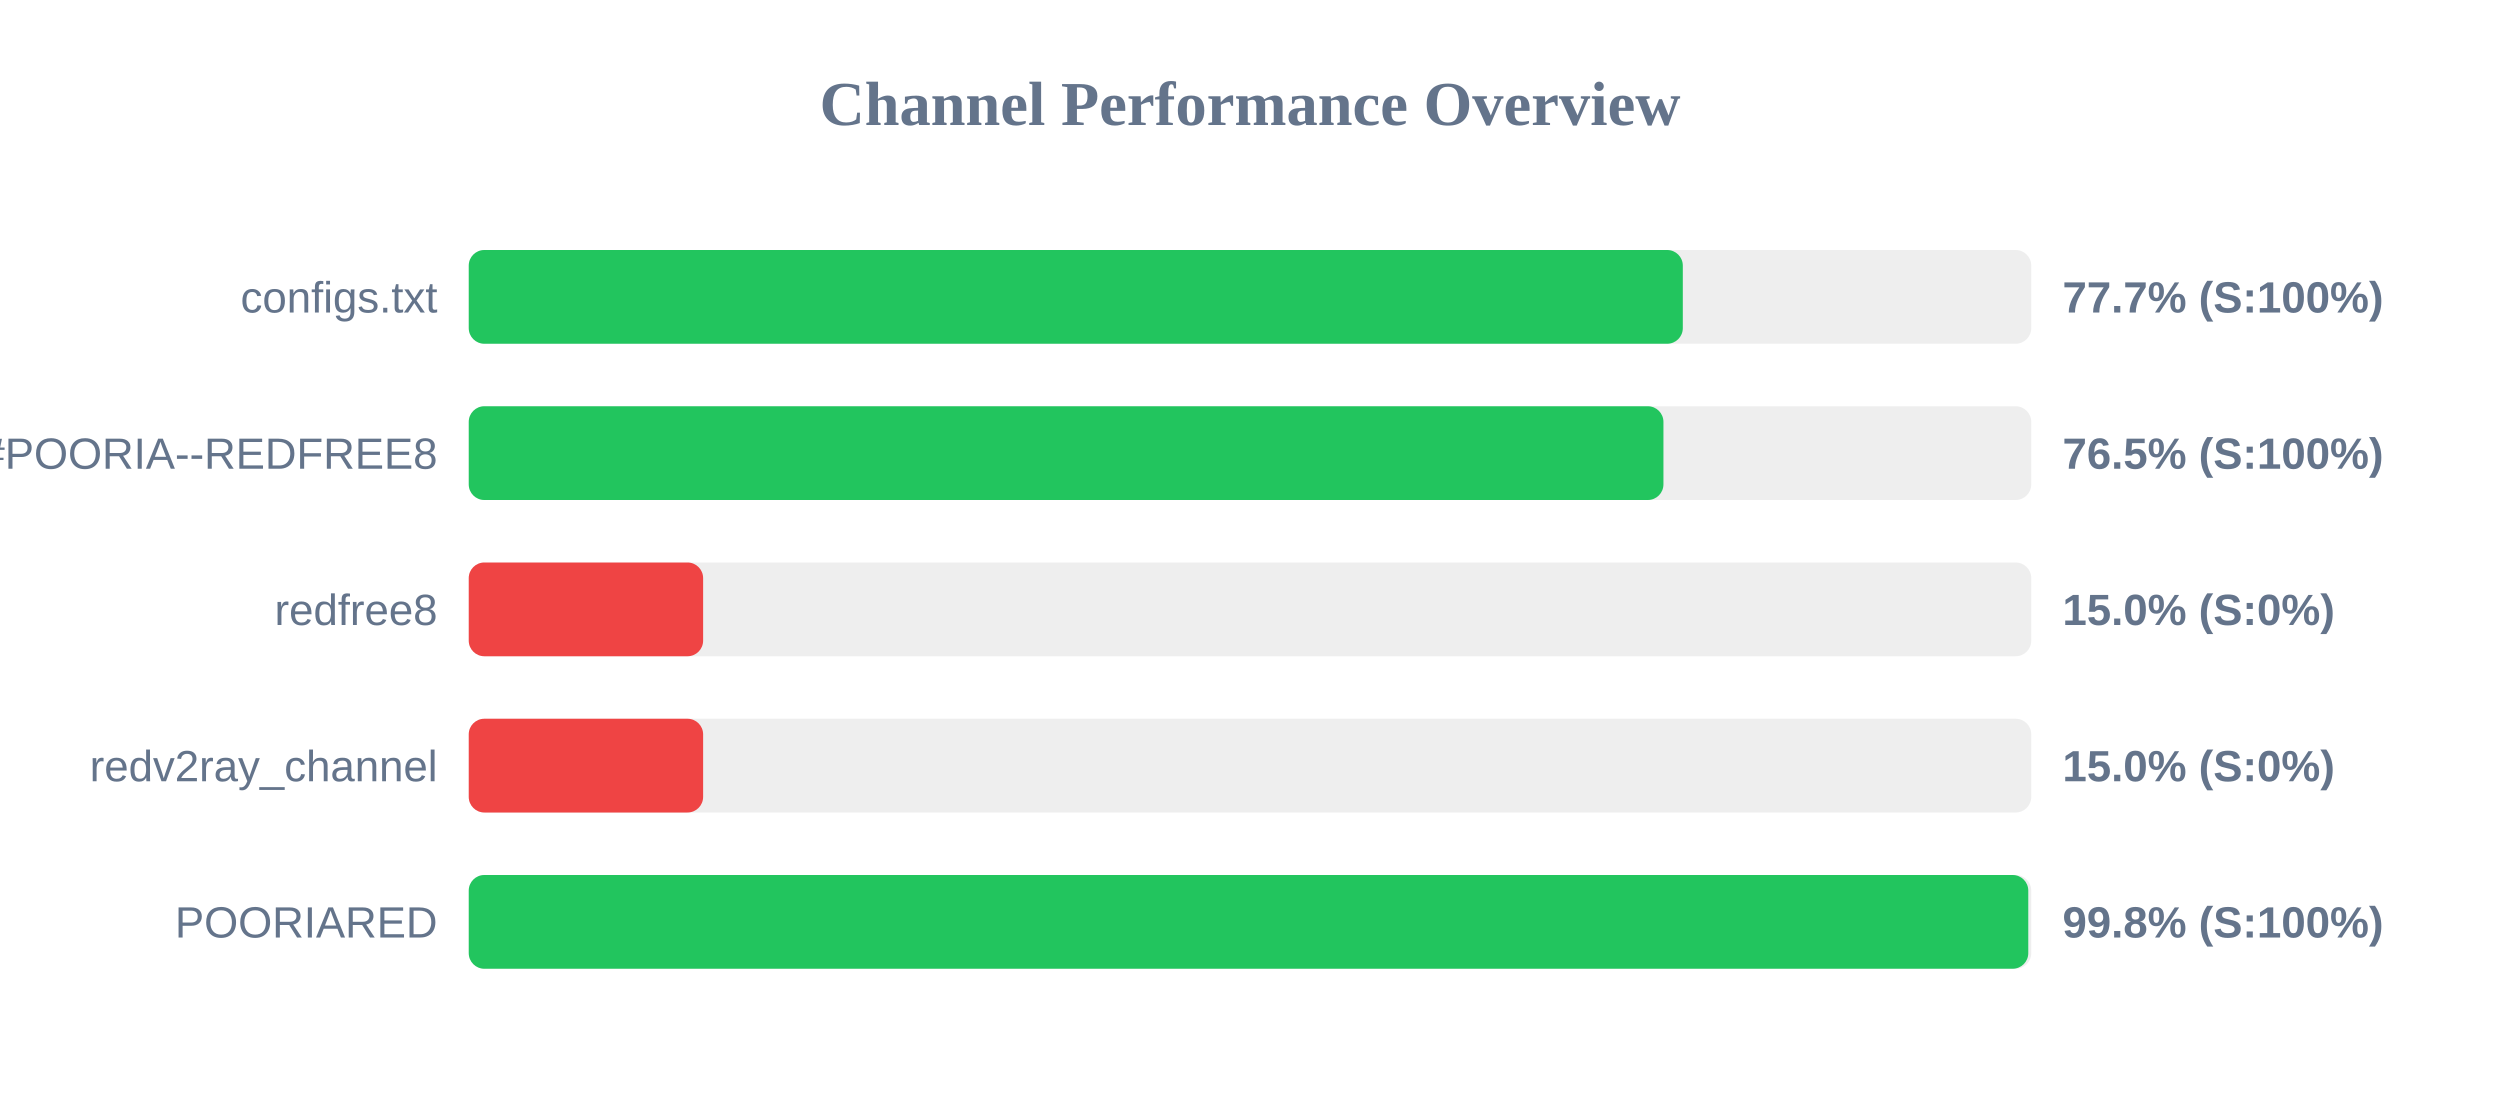
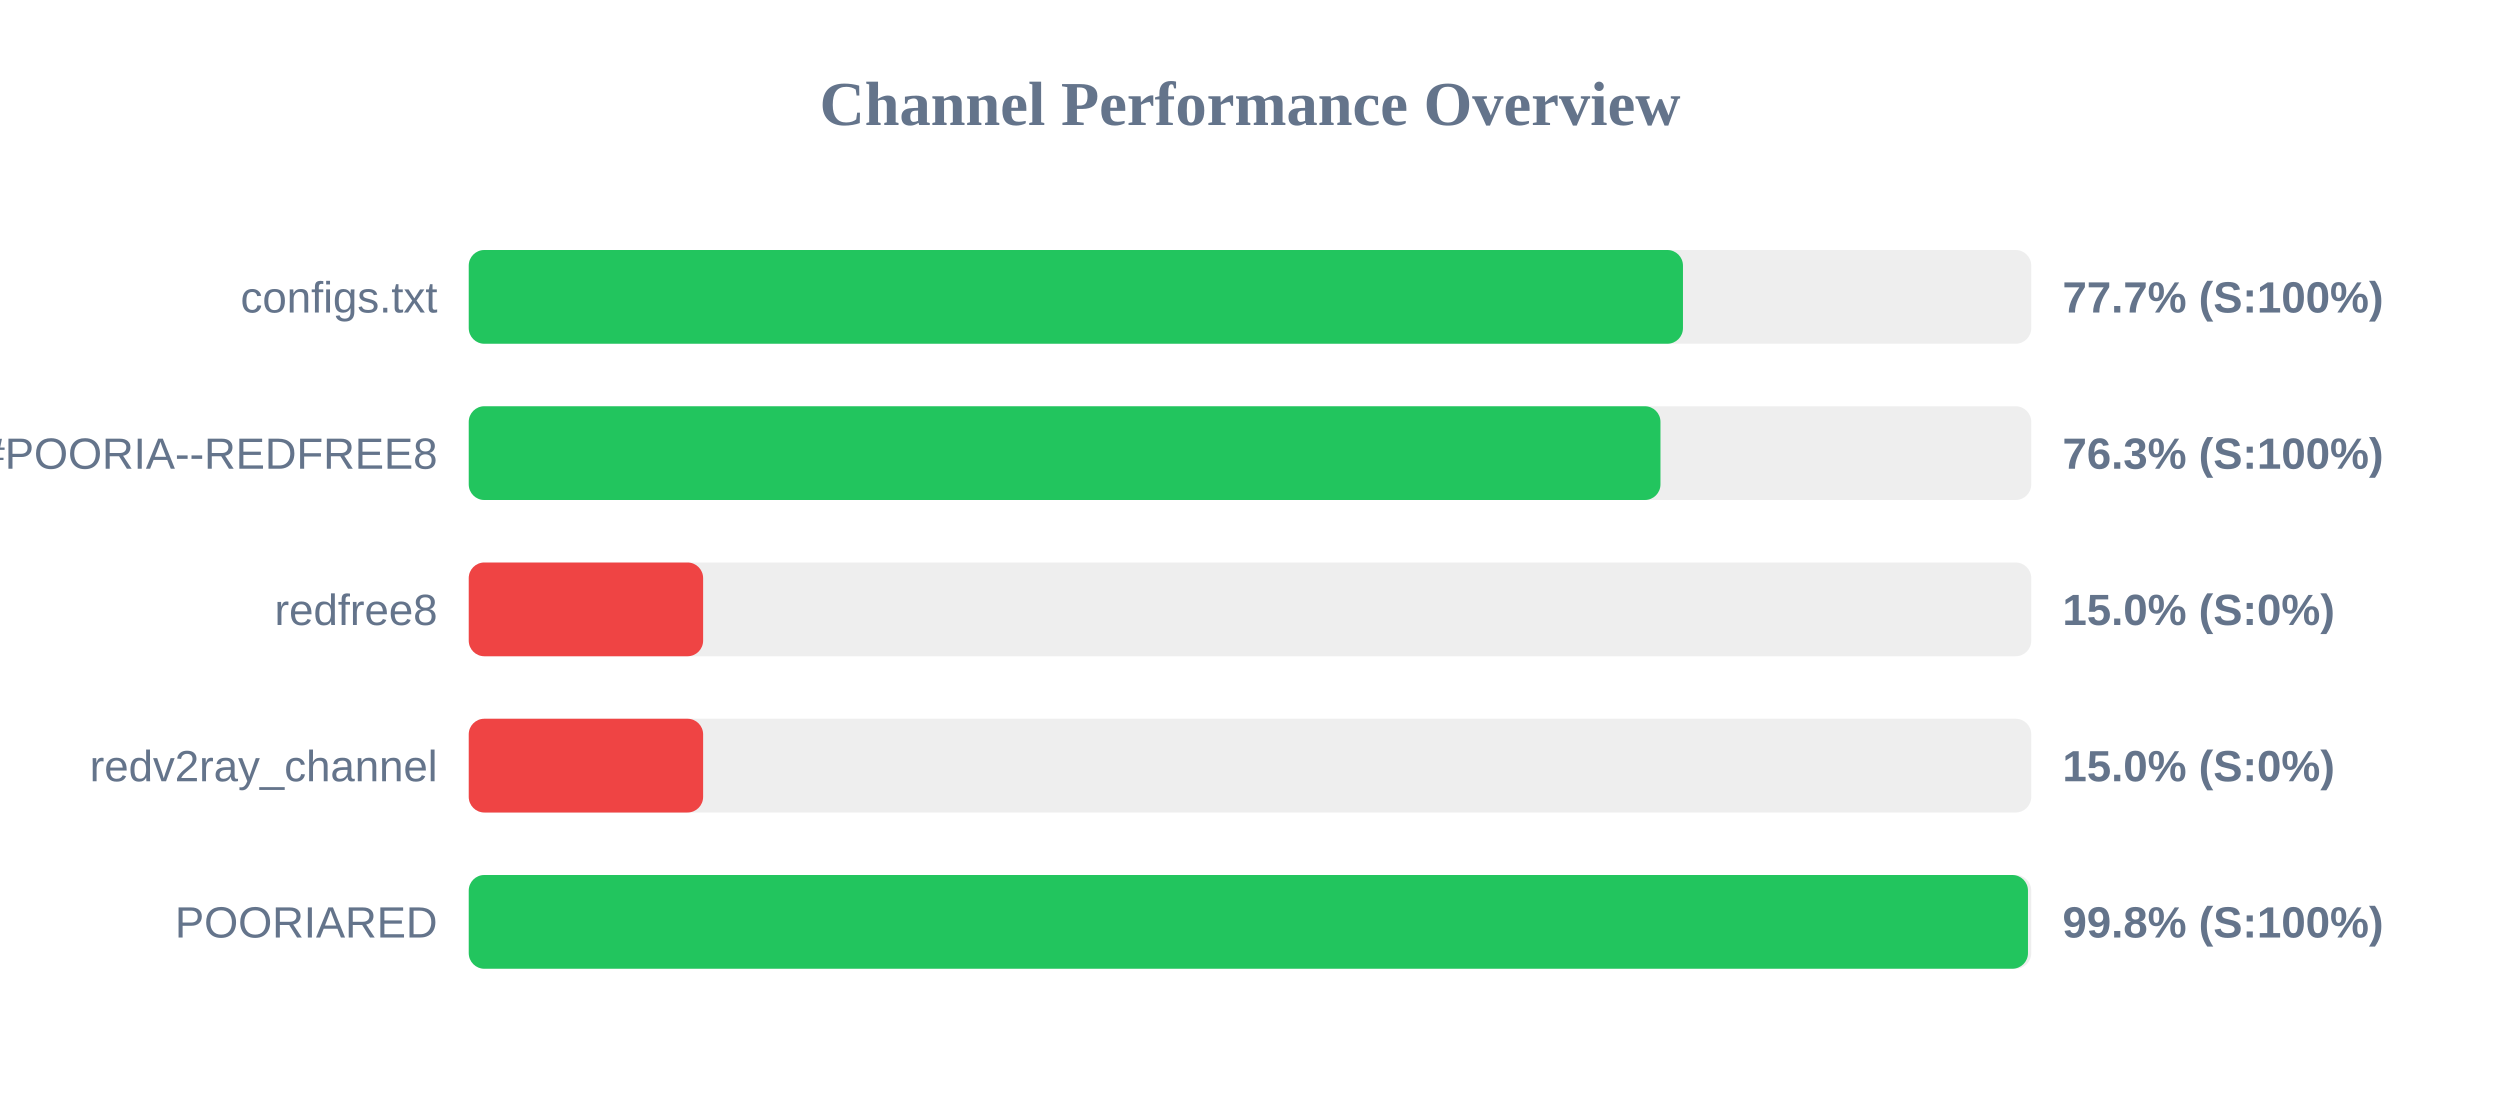
<svg xmlns="http://www.w3.org/2000/svg" width="800" height="350" version="1.1">
  <style>
        .row { font: 14px Arial; fill: #64748b; }
        .score { font: bold 14px Arial; fill: #64748b; }
    </style>
  <text x="400" y="40" text-anchor="middle" font-size="20px" font-weight="bold" fill="#64748b">Channel Performance Overview</text>
  <rect x="150" y="80" width="500" height="30" fill="#eee" rx="5" />
-   <rect x="150" y="80" width="388.5" height="30" fill="#22c55e" rx="5" />
+   <rect x="150" y="80" width="388.55" height="30" fill="#22c55e" rx="5" />
  <text x="140" y="100" text-anchor="end" class="row">configs.txt</text>
  <text x="660" y="100" text-anchor="start" class="score">77.7% (S:100%)</text>
  <rect x="150" y="130" width="500" height="30" fill="#eee" rx="5" />
-   <rect x="150" y="130" width="382.3" height="30" fill="#22c55e" rx="5" />
+   <rect x="150" y="130" width="381.35" height="30" fill="#22c55e" rx="5" />
  <text x="140" y="150" text-anchor="end" class="row">POORIA--REDFREE8.txt#POORIA--REDFREE8</text>
-   <text x="660" y="150" text-anchor="start" class="score">76.5% (S:100%)</text>
+   <text x="660" y="150" text-anchor="start" class="score">76.3% (S:100%)</text>
  <rect x="150" y="180" width="500" height="30" fill="#eee" rx="5" />
  <rect x="150" y="180" width="75.0" height="30" fill="#ef4444" rx="5" />
  <text x="140" y="200" text-anchor="end" class="row">redfree8</text>
  <text x="660" y="200" text-anchor="start" class="score">15.0% (S:0%)</text>
  <rect x="150" y="230" width="500" height="30" fill="#eee" rx="5" />
  <rect x="150" y="230" width="75.0" height="30" fill="#ef4444" rx="5" />
  <text x="140" y="250" text-anchor="end" class="row">redv2ray_channel</text>
  <text x="660" y="250" text-anchor="start" class="score">15.0% (S:0%)</text>
  <rect x="150" y="280" width="500" height="30" fill="#eee" rx="5" />
-   <rect x="150" y="280" width="499.05" height="30" fill="#22c55e" rx="5" />
+   <rect x="150" y="280" width="498.95" height="30" fill="#22c55e" rx="5" />
  <text x="140" y="300" text-anchor="end" class="row">POORIARED</text>
  <text x="660" y="300" text-anchor="start" class="score">99.8% (S:100%)</text>
</svg>
